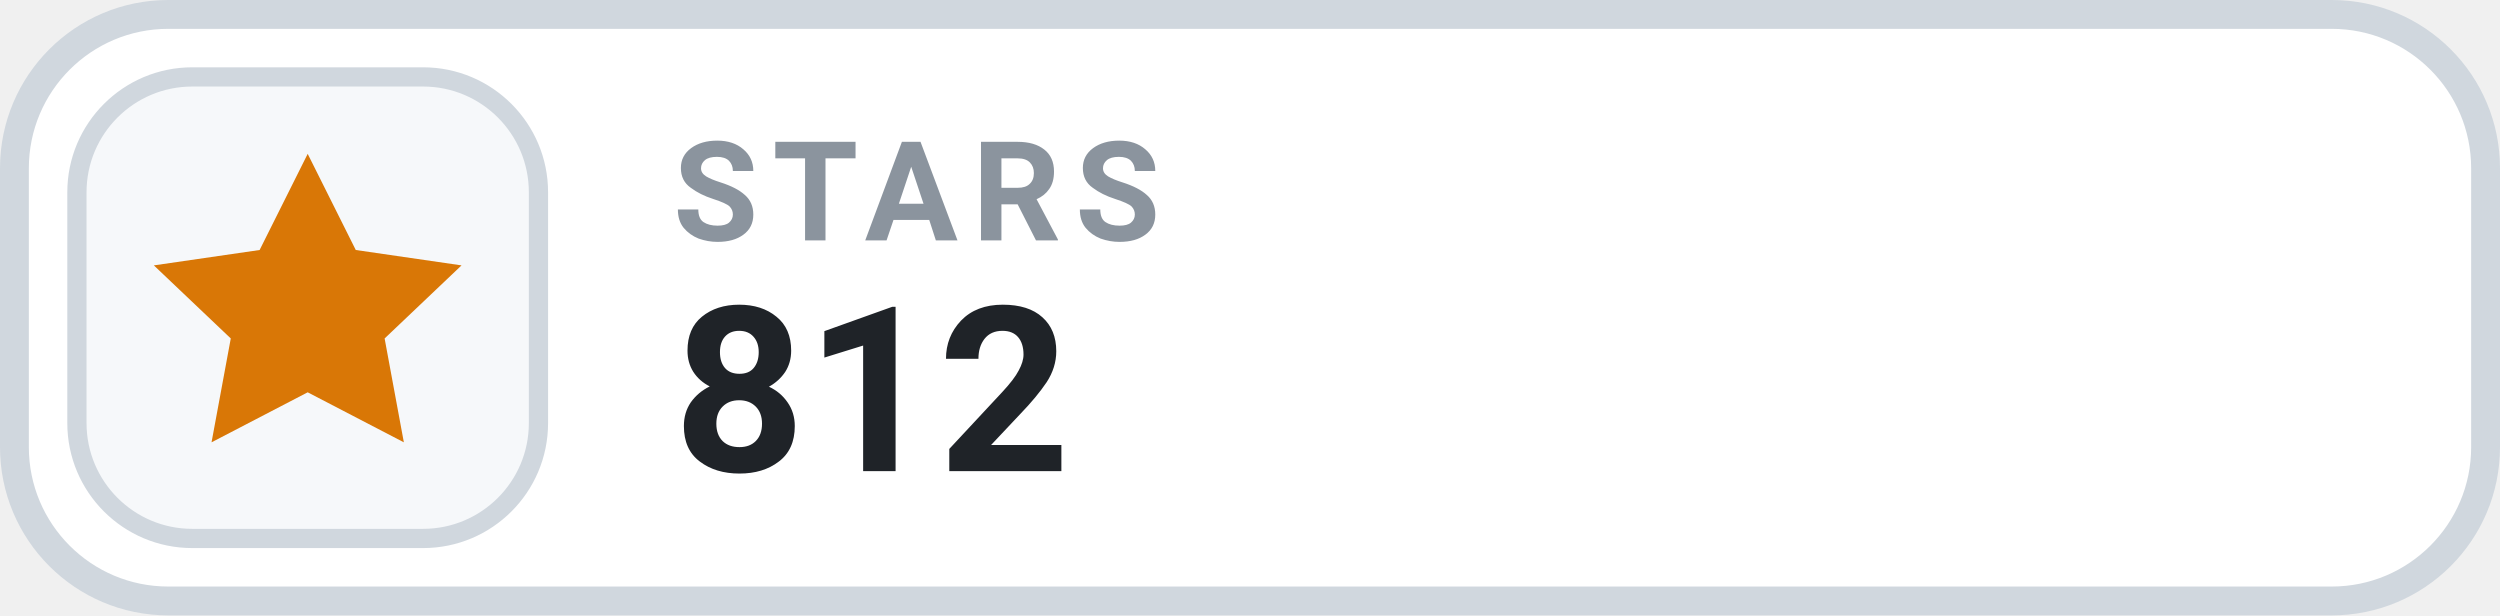
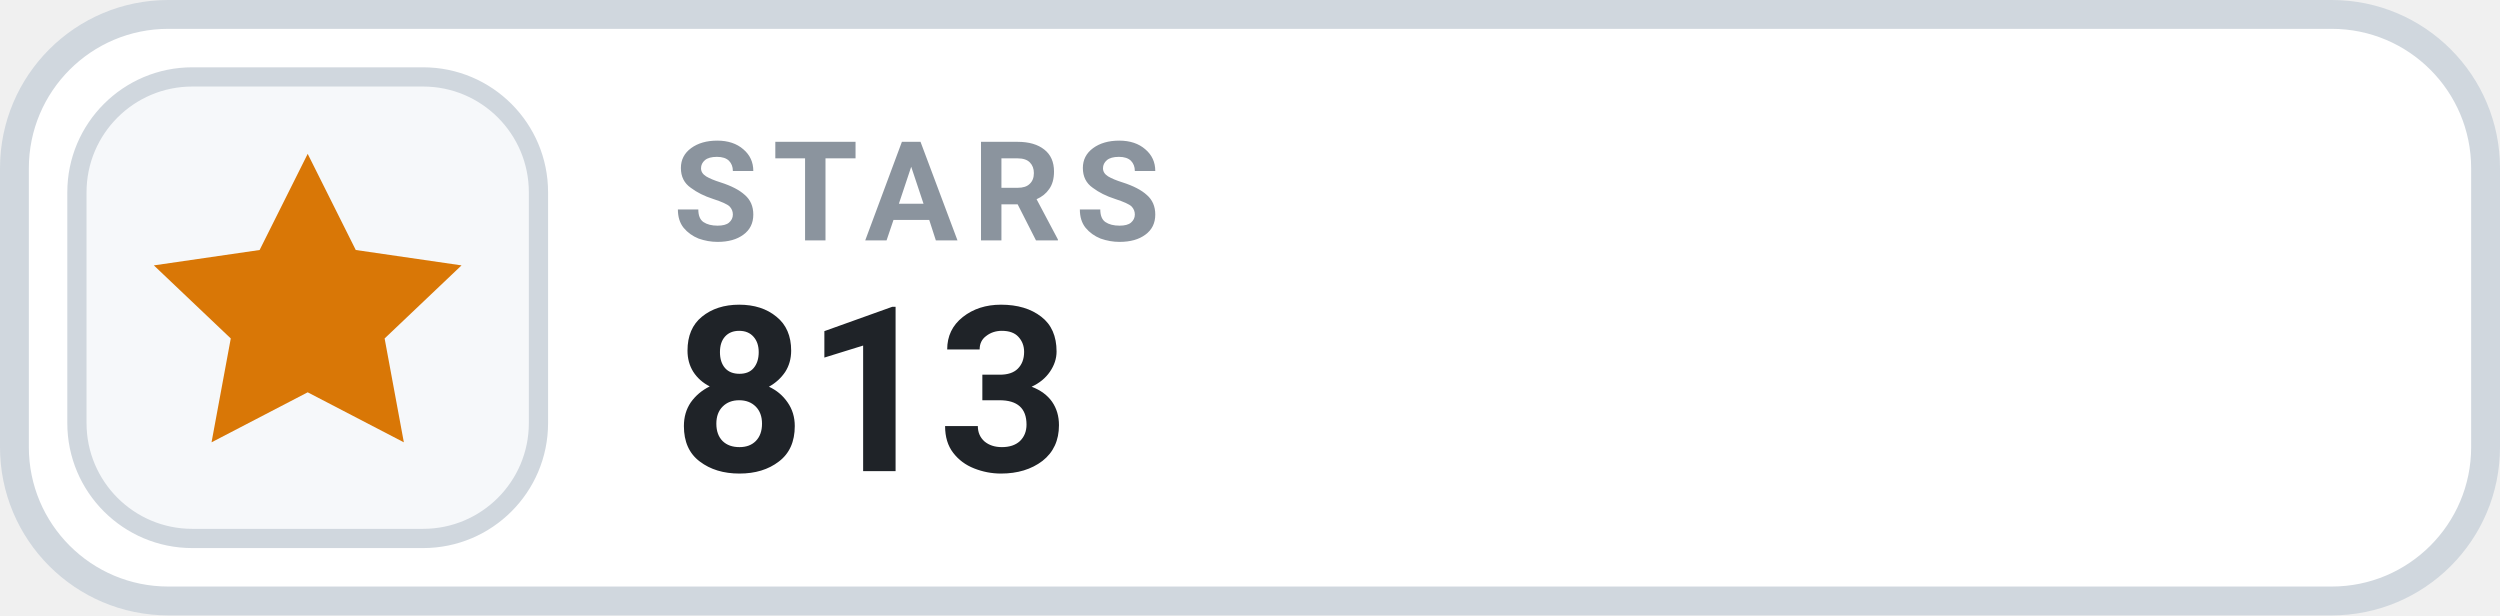
- <svg xmlns="http://www.w3.org/2000/svg" width="130" height="32" viewBox="0 0 130 32" role="img" aria-label="STARS 812">
+ <svg xmlns="http://www.w3.org/2000/svg" width="130" height="32" viewBox="0 0 130 32" role="img" aria-label="STARS 813">
  <rect x=".75" y=".75" width="128.5" height="30.5" rx="8" fill="#FFFFFF" stroke="#D0D7DE" stroke-width="1.5" />
  <rect x="4" y="4" width="24" height="24" rx="6" fill="#F6F8FA" stroke="#D0D7DE" stroke-width="1" />
  <g transform="translate(16 16)" style="color:#D97706;">
    <path d="M0 -8 l2.5 5 5.5 .8 -4 3.8 1 5.4 -5 -2.6 -5 2.6 1 -5.4 -4 -3.8 5.5 -.8 Z" fill="currentColor" />
  </g>
  <text x="35" y="12.5" fill="#8B949E" font-family="-apple-system,BlinkMacSystemFont,'Segoe UI',Roboto,Helvetica,Arial,sans-serif" font-size="7.2" font-weight="700" letter-spacing=".75">STARS</text>
-   <text x="35" y="24.5" fill="#1F2328" font-family="-apple-system,BlinkMacSystemFont,'Segoe UI',Roboto,Helvetica,Arial,sans-serif" font-size="12" font-weight="700">812</text>
+   <text x="35" y="24.5" fill="#1F2328" font-family="-apple-system,BlinkMacSystemFont,'Segoe UI',Roboto,Helvetica,Arial,sans-serif" font-size="12" font-weight="700">813</text>
</svg>
